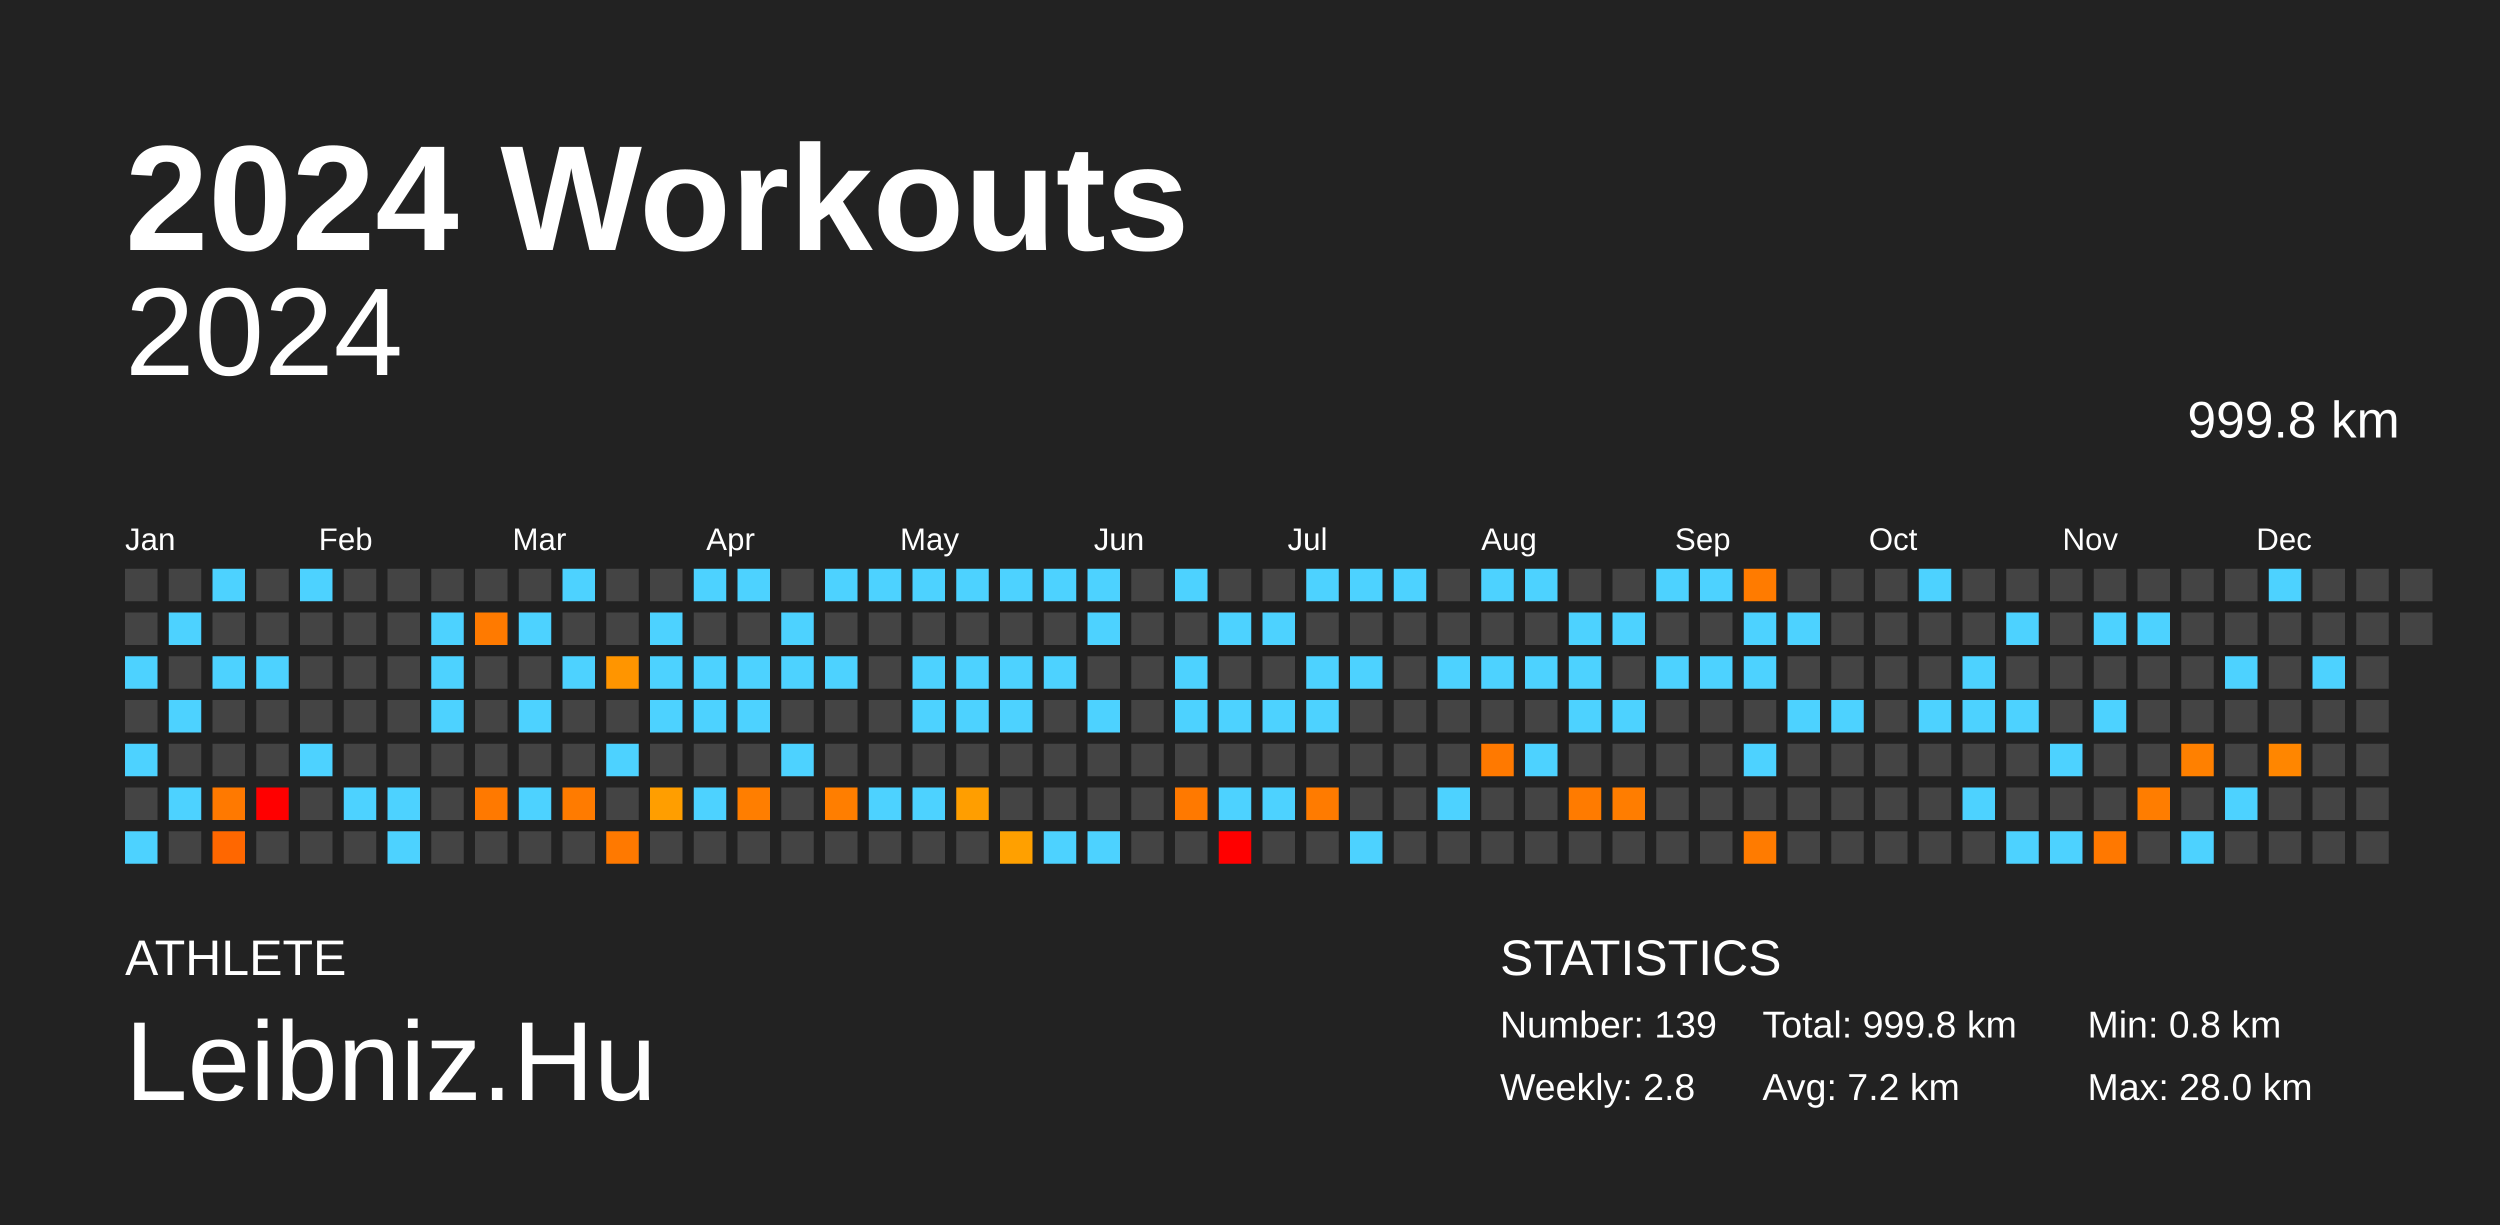
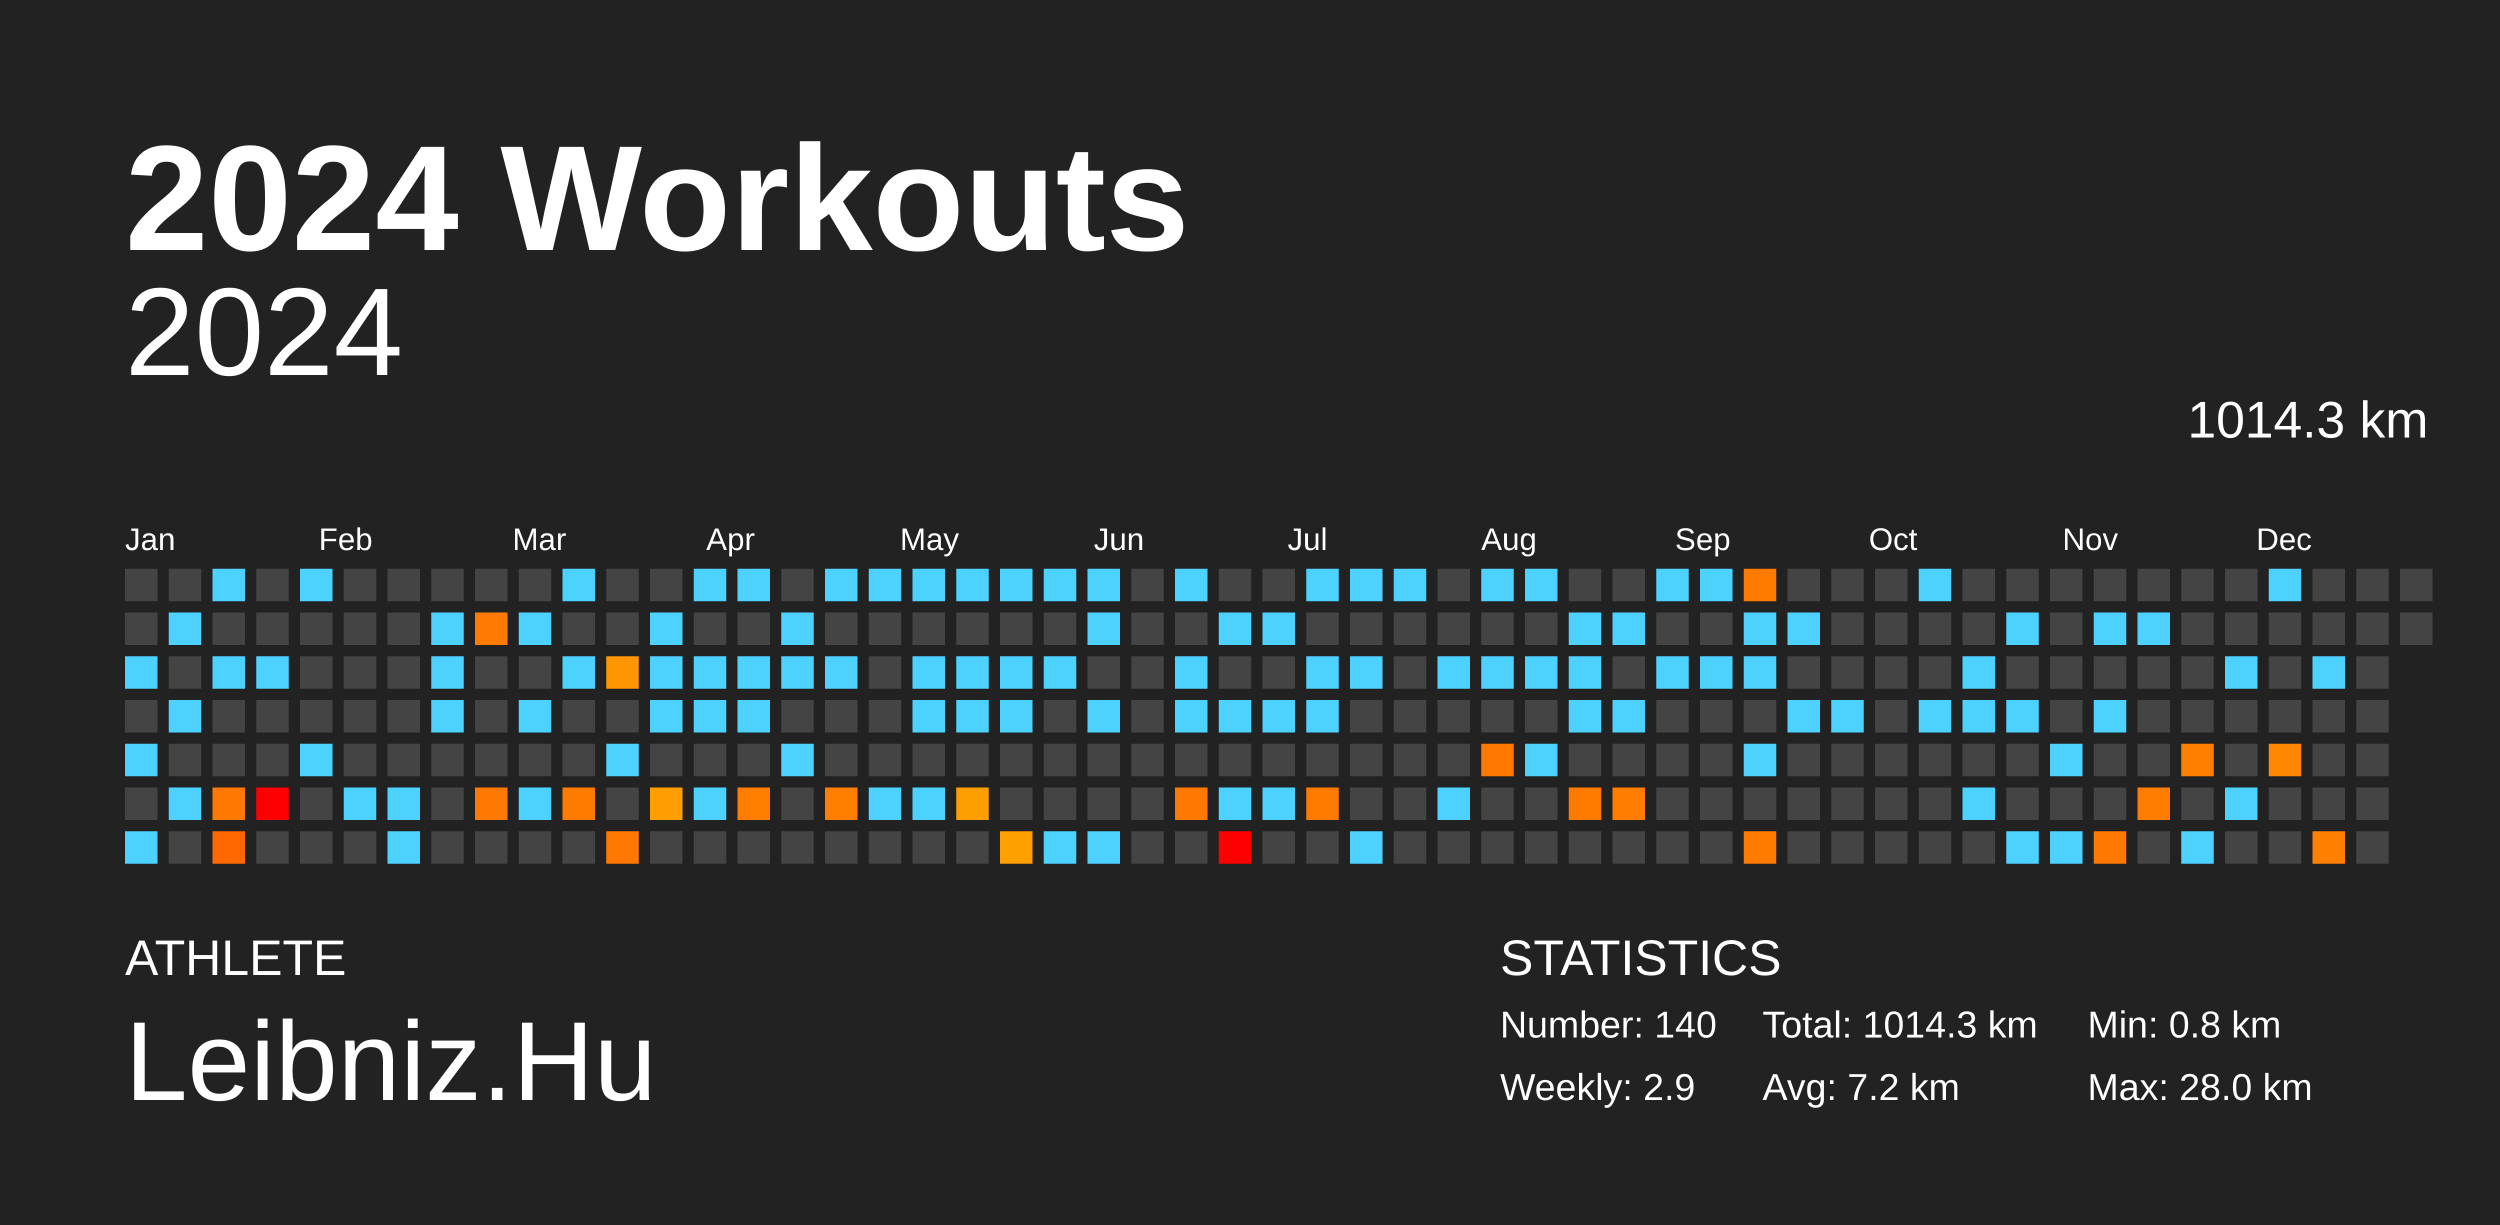
<svg xmlns="http://www.w3.org/2000/svg" baseProfile="full" height="98mm" version="1.1" viewBox="0,0,200,98" width="200mm">
  <defs />
  <rect fill="#222222" height="98" width="200" x="0" y="0" />
  <text fill="#FFFFFF" style="font-size:12px; font-family:Arial; font-weight:bold;" x="10" y="20">2024 Workouts</text>
  <text fill="#FFFFFF" style="font-size:4px; font-family:Arial" x="10" y="78">ATHLETE</text>
  <text fill="#FFFFFF" style="font-size:9px; font-family:Arial" x="10" y="88">Leibniz.Hu</text>
  <text fill="#FFFFFF" style="font-size:4px; font-family:Arial" x="120" y="78">STATISTICS</text>
-   <text fill="#FFFFFF" style="font-size:3px; font-family:Arial" x="120" y="83">Number: 139</text>
-   <text fill="#FFFFFF" style="font-size:3px; font-family:Arial" x="120" y="88">Weekly: 2.8</text>
-   <text fill="#FFFFFF" style="font-size:3px; font-family:Arial" x="141" y="83">Total: 999.8 km</text>
+   <text fill="#FFFFFF" style="font-size:3px; font-family:Arial" x="120" y="83">Number: 140</text>
+   <text fill="#FFFFFF" style="font-size:3px; font-family:Arial" x="120" y="88">Weekly: 2.9</text>
+   <text fill="#FFFFFF" style="font-size:3px; font-family:Arial" x="141" y="83">Total: 1014.3 km</text>
  <text fill="#FFFFFF" style="font-size:3px; font-family:Arial" x="141" y="88">Avg: 7.2 km</text>
  <text fill="#FFFFFF" style="font-size:3px; font-family:Arial" x="167" y="83">Min: 0.8 km</text>
  <text fill="#FFFFFF" style="font-size:3px; font-family:Arial" x="167" y="88">Max: 28.0 km</text>
  <text alignment-baseline="hanging" fill="#FFFFFF" style="font-size:10.0px; font-family:Arial;" x="10" y="30">2024</text>
-   <text alignment-baseline="hanging" fill="#FFFFFF" style="font-size:4.125px; font-family:Arial;" x="175" y="35">999.8 km</text>
+   <text alignment-baseline="hanging" fill="#FFFFFF" style="font-size:4.125px; font-family:Arial;" x="175" y="35">1014.3 km</text>
  <text fill="#FFFFFF" style="font-size:2.5px; font-family:Arial" x="10.0" y="44">Jan</text>
  <text fill="#FFFFFF" style="font-size:2.5px; font-family:Arial" x="25.5" y="44">Feb</text>
  <text fill="#FFFFFF" style="font-size:2.5px; font-family:Arial" x="41.0" y="44">Mar</text>
  <text fill="#FFFFFF" style="font-size:2.5px; font-family:Arial" x="56.5" y="44">Apr</text>
  <text fill="#FFFFFF" style="font-size:2.5px; font-family:Arial" x="72.0" y="44">May</text>
  <text fill="#FFFFFF" style="font-size:2.5px; font-family:Arial" x="87.5" y="44">Jun</text>
  <text fill="#FFFFFF" style="font-size:2.5px; font-family:Arial" x="103.0" y="44">Jul</text>
  <text fill="#FFFFFF" style="font-size:2.5px; font-family:Arial" x="118.5" y="44">Aug</text>
  <text fill="#FFFFFF" style="font-size:2.5px; font-family:Arial" x="134.0" y="44">Sep</text>
  <text fill="#FFFFFF" style="font-size:2.5px; font-family:Arial" x="149.5" y="44">Oct</text>
  <text fill="#FFFFFF" style="font-size:2.5px; font-family:Arial" x="165.0" y="44">Nov</text>
  <text fill="#FFFFFF" style="font-size:2.5px; font-family:Arial" x="180.5" y="44">Dec</text>
  <rect fill="#444444" height="2.6" width="2.6" x="10.0" y="45.5" />
  <rect fill="#444444" height="2.6" width="2.6" x="10.0" y="49.0" />
  <rect fill="#4dd2ff" height="2.6" width="2.6" x="10.0" y="52.5" />
  <rect fill="#444444" height="2.6" width="2.6" x="10.0" y="56.0" />
  <rect fill="#4dd2ff" height="2.6" width="2.6" x="10.0" y="59.5" />
  <rect fill="#444444" height="2.6" width="2.6" x="10.0" y="63.0" />
  <rect fill="#4dd2ff" height="2.6" width="2.6" x="10.0" y="66.5" />
  <rect fill="#444444" height="2.6" width="2.6" x="13.5" y="45.5" />
  <rect fill="#4dd2ff" height="2.6" width="2.6" x="13.5" y="49.0" />
  <rect fill="#444444" height="2.6" width="2.6" x="13.5" y="52.5" />
  <rect fill="#4dd2ff" height="2.6" width="2.6" x="13.5" y="56.0" />
  <rect fill="#444444" height="2.6" width="2.6" x="13.5" y="59.5" />
  <rect fill="#4dd2ff" height="2.6" width="2.6" x="13.5" y="63.0" />
  <rect fill="#444444" height="2.6" width="2.6" x="13.5" y="66.5" />
  <rect fill="#4dd2ff" height="2.6" width="2.6" x="17.0" y="45.5" />
  <rect fill="#444444" height="2.6" width="2.6" x="17.0" y="49.0" />
  <rect fill="#4dd2ff" height="2.6" width="2.6" x="17.0" y="52.5" />
  <rect fill="#444444" height="2.6" width="2.6" x="17.0" y="56.0" />
  <rect fill="#444444" height="2.6" width="2.6" x="17.0" y="59.5" />
  <rect fill="#ff7900" height="2.6" width="2.6" x="17.0" y="63.0" />
  <rect fill="#ff6700" height="2.6" width="2.6" x="17.0" y="66.5" />
  <rect fill="#444444" height="2.6" width="2.6" x="20.5" y="45.5" />
  <rect fill="#444444" height="2.6" width="2.6" x="20.5" y="49.0" />
  <rect fill="#4dd2ff" height="2.6" width="2.6" x="20.5" y="52.5" />
  <rect fill="#444444" height="2.6" width="2.6" x="20.5" y="56.0" />
  <rect fill="#444444" height="2.6" width="2.6" x="20.5" y="59.5" />
  <rect fill="red" height="2.6" width="2.6" x="20.5" y="63.0" />
  <rect fill="#444444" height="2.6" width="2.6" x="20.5" y="66.5" />
  <rect fill="#4dd2ff" height="2.6" width="2.6" x="24.0" y="45.5" />
  <rect fill="#444444" height="2.6" width="2.6" x="24.0" y="49.0" />
  <rect fill="#444444" height="2.6" width="2.6" x="24.0" y="52.5" />
  <rect fill="#444444" height="2.6" width="2.6" x="24.0" y="56.0" />
  <rect fill="#4dd2ff" height="2.6" width="2.6" x="24.0" y="59.5" />
  <rect fill="#444444" height="2.6" width="2.6" x="24.0" y="63.0" />
  <rect fill="#444444" height="2.6" width="2.6" x="24.0" y="66.5" />
  <rect fill="#444444" height="2.6" width="2.6" x="27.5" y="45.5" />
  <rect fill="#444444" height="2.6" width="2.6" x="27.5" y="49.0" />
  <rect fill="#444444" height="2.6" width="2.6" x="27.5" y="52.5" />
  <rect fill="#444444" height="2.6" width="2.6" x="27.5" y="56.0" />
  <rect fill="#444444" height="2.6" width="2.6" x="27.5" y="59.5" />
  <rect fill="#4dd2ff" height="2.6" width="2.6" x="27.5" y="63.0" />
  <rect fill="#444444" height="2.6" width="2.6" x="27.5" y="66.5" />
  <rect fill="#444444" height="2.6" width="2.6" x="31.0" y="45.5" />
  <rect fill="#444444" height="2.6" width="2.6" x="31.0" y="49.0" />
  <rect fill="#444444" height="2.6" width="2.6" x="31.0" y="52.5" />
  <rect fill="#444444" height="2.6" width="2.6" x="31.0" y="56.0" />
  <rect fill="#444444" height="2.6" width="2.6" x="31.0" y="59.5" />
  <rect fill="#4dd2ff" height="2.6" width="2.6" x="31.0" y="63.0" />
  <rect fill="#4dd2ff" height="2.6" width="2.6" x="31.0" y="66.5" />
  <rect fill="#444444" height="2.6" width="2.6" x="34.5" y="45.5" />
  <rect fill="#4dd2ff" height="2.6" width="2.6" x="34.5" y="49.0" />
  <rect fill="#4dd2ff" height="2.6" width="2.6" x="34.5" y="52.5" />
  <rect fill="#4dd2ff" height="2.6" width="2.6" x="34.5" y="56.0" />
  <rect fill="#444444" height="2.6" width="2.6" x="34.5" y="59.5" />
  <rect fill="#444444" height="2.6" width="2.6" x="34.5" y="63.0" />
  <rect fill="#444444" height="2.6" width="2.6" x="34.5" y="66.5" />
  <rect fill="#444444" height="2.6" width="2.6" x="38.0" y="45.5" />
  <rect fill="#ff7a00" height="2.6" width="2.6" x="38.0" y="49.0" />
  <rect fill="#444444" height="2.6" width="2.6" x="38.0" y="52.5" />
  <rect fill="#444444" height="2.6" width="2.6" x="38.0" y="56.0" />
  <rect fill="#444444" height="2.6" width="2.6" x="38.0" y="59.5" />
  <rect fill="#ff7900" height="2.6" width="2.6" x="38.0" y="63.0" />
  <rect fill="#444444" height="2.6" width="2.6" x="38.0" y="66.5" />
  <rect fill="#444444" height="2.6" width="2.6" x="41.5" y="45.5" />
  <rect fill="#4dd2ff" height="2.6" width="2.6" x="41.5" y="49.0" />
  <rect fill="#444444" height="2.6" width="2.6" x="41.5" y="52.5" />
  <rect fill="#4dd2ff" height="2.6" width="2.6" x="41.5" y="56.0" />
  <rect fill="#444444" height="2.6" width="2.6" x="41.5" y="59.5" />
  <rect fill="#4dd2ff" height="2.6" width="2.6" x="41.5" y="63.0" />
  <rect fill="#444444" height="2.6" width="2.6" x="41.5" y="66.5" />
  <rect fill="#4dd2ff" height="2.6" width="2.6" x="45.0" y="45.5" />
  <rect fill="#444444" height="2.6" width="2.6" x="45.0" y="49.0" />
  <rect fill="#4dd2ff" height="2.6" width="2.6" x="45.0" y="52.5" />
  <rect fill="#444444" height="2.6" width="2.6" x="45.0" y="56.0" />
  <rect fill="#444444" height="2.6" width="2.6" x="45.0" y="59.5" />
  <rect fill="#ff7b00" height="2.6" width="2.6" x="45.0" y="63.0" />
  <rect fill="#444444" height="2.6" width="2.6" x="45.0" y="66.5" />
  <rect fill="#444444" height="2.6" width="2.6" x="48.5" y="45.5" />
  <rect fill="#444444" height="2.6" width="2.6" x="48.5" y="49.0" />
  <rect fill="#ff9500" height="2.6" width="2.6" x="48.5" y="52.5" />
  <rect fill="#444444" height="2.6" width="2.6" x="48.5" y="56.0" />
  <rect fill="#4dd2ff" height="2.6" width="2.6" x="48.5" y="59.5" />
  <rect fill="#444444" height="2.6" width="2.6" x="48.5" y="63.0" />
  <rect fill="#ff7900" height="2.6" width="2.6" x="48.5" y="66.5" />
  <rect fill="#444444" height="2.6" width="2.6" x="52.0" y="45.5" />
  <rect fill="#4dd2ff" height="2.6" width="2.6" x="52.0" y="49.0" />
  <rect fill="#4dd2ff" height="2.6" width="2.6" x="52.0" y="52.5" />
  <rect fill="#4dd2ff" height="2.6" width="2.6" x="52.0" y="56.0" />
  <rect fill="#444444" height="2.6" width="2.6" x="52.0" y="59.5" />
  <rect fill="#ff9e00" height="2.6" width="2.6" x="52.0" y="63.0" />
  <rect fill="#444444" height="2.6" width="2.6" x="52.0" y="66.5" />
  <rect fill="#4dd2ff" height="2.6" width="2.6" x="55.5" y="45.5" />
  <rect fill="#444444" height="2.6" width="2.6" x="55.5" y="49.0" />
  <rect fill="#4dd2ff" height="2.6" width="2.6" x="55.5" y="52.5" />
  <rect fill="#4dd2ff" height="2.6" width="2.6" x="55.5" y="56.0" />
  <rect fill="#444444" height="2.6" width="2.6" x="55.5" y="59.5" />
  <rect fill="#4dd2ff" height="2.6" width="2.6" x="55.5" y="63.0" />
  <rect fill="#444444" height="2.6" width="2.6" x="55.5" y="66.5" />
  <rect fill="#4dd2ff" height="2.6" width="2.6" x="59.0" y="45.5" />
  <rect fill="#444444" height="2.6" width="2.6" x="59.0" y="49.0" />
  <rect fill="#4dd2ff" height="2.6" width="2.6" x="59.0" y="52.5" />
  <rect fill="#4dd2ff" height="2.6" width="2.6" x="59.0" y="56.0" />
  <rect fill="#444444" height="2.6" width="2.6" x="59.0" y="59.5" />
  <rect fill="#ff7e00" height="2.6" width="2.6" x="59.0" y="63.0" />
  <rect fill="#444444" height="2.6" width="2.6" x="59.0" y="66.5" />
  <rect fill="#444444" height="2.6" width="2.6" x="62.5" y="45.5" />
  <rect fill="#4dd2ff" height="2.6" width="2.6" x="62.5" y="49.0" />
  <rect fill="#4dd2ff" height="2.6" width="2.6" x="62.5" y="52.5" />
  <rect fill="#444444" height="2.6" width="2.6" x="62.5" y="56.0" />
  <rect fill="#4dd2ff" height="2.6" width="2.6" x="62.5" y="59.5" />
  <rect fill="#444444" height="2.6" width="2.6" x="62.5" y="63.0" />
  <rect fill="#444444" height="2.6" width="2.6" x="62.5" y="66.5" />
  <rect fill="#4dd2ff" height="2.6" width="2.6" x="66.0" y="45.5" />
  <rect fill="#444444" height="2.6" width="2.6" x="66.0" y="49.0" />
  <rect fill="#4dd2ff" height="2.6" width="2.6" x="66.0" y="52.5" />
  <rect fill="#444444" height="2.6" width="2.6" x="66.0" y="56.0" />
  <rect fill="#444444" height="2.6" width="2.6" x="66.0" y="59.5" />
  <rect fill="#ff7e00" height="2.6" width="2.6" x="66.0" y="63.0" />
  <rect fill="#444444" height="2.6" width="2.6" x="66.0" y="66.5" />
  <rect fill="#4dd2ff" height="2.6" width="2.6" x="69.5" y="45.5" />
  <rect fill="#444444" height="2.6" width="2.6" x="69.5" y="49.0" />
  <rect fill="#444444" height="2.6" width="2.6" x="69.5" y="52.5" />
  <rect fill="#444444" height="2.6" width="2.6" x="69.5" y="56.0" />
  <rect fill="#444444" height="2.6" width="2.6" x="69.5" y="59.5" />
  <rect fill="#4dd2ff" height="2.6" width="2.6" x="69.5" y="63.0" />
  <rect fill="#444444" height="2.6" width="2.6" x="69.5" y="66.5" />
  <rect fill="#4dd2ff" height="2.6" width="2.6" x="73.0" y="45.5" />
  <rect fill="#444444" height="2.6" width="2.6" x="73.0" y="49.0" />
  <rect fill="#4dd2ff" height="2.6" width="2.6" x="73.0" y="52.5" />
  <rect fill="#4dd2ff" height="2.6" width="2.6" x="73.0" y="56.0" />
  <rect fill="#444444" height="2.6" width="2.6" x="73.0" y="59.5" />
  <rect fill="#4dd2ff" height="2.6" width="2.6" x="73.0" y="63.0" />
  <rect fill="#444444" height="2.6" width="2.6" x="73.0" y="66.5" />
  <rect fill="#4dd2ff" height="2.6" width="2.6" x="76.5" y="45.5" />
  <rect fill="#444444" height="2.6" width="2.6" x="76.5" y="49.0" />
  <rect fill="#4dd2ff" height="2.6" width="2.6" x="76.5" y="52.5" />
  <rect fill="#4dd2ff" height="2.6" width="2.6" x="76.5" y="56.0" />
  <rect fill="#444444" height="2.6" width="2.6" x="76.5" y="59.5" />
  <rect fill="#ff9e00" height="2.6" width="2.6" x="76.5" y="63.0" />
  <rect fill="#444444" height="2.6" width="2.6" x="76.5" y="66.5" />
  <rect fill="#4dd2ff" height="2.6" width="2.6" x="80.0" y="45.5" />
  <rect fill="#444444" height="2.6" width="2.6" x="80.0" y="49.0" />
  <rect fill="#4dd2ff" height="2.6" width="2.6" x="80.0" y="52.5" />
  <rect fill="#4dd2ff" height="2.6" width="2.6" x="80.0" y="56.0" />
  <rect fill="#444444" height="2.6" width="2.6" x="80.0" y="59.5" />
  <rect fill="#444444" height="2.6" width="2.6" x="80.0" y="63.0" />
  <rect fill="#ffa000" height="2.6" width="2.6" x="80.0" y="66.5" />
  <rect fill="#4dd2ff" height="2.6" width="2.6" x="83.5" y="45.5" />
  <rect fill="#444444" height="2.6" width="2.6" x="83.5" y="49.0" />
  <rect fill="#4dd2ff" height="2.6" width="2.6" x="83.5" y="52.5" />
  <rect fill="#444444" height="2.6" width="2.6" x="83.5" y="56.0" />
  <rect fill="#444444" height="2.6" width="2.6" x="83.5" y="59.5" />
  <rect fill="#444444" height="2.6" width="2.6" x="83.5" y="63.0" />
  <rect fill="#4dd2ff" height="2.6" width="2.6" x="83.5" y="66.5" />
  <rect fill="#4dd2ff" height="2.6" width="2.6" x="87.0" y="45.5" />
  <rect fill="#4dd2ff" height="2.6" width="2.6" x="87.0" y="49.0" />
  <rect fill="#444444" height="2.6" width="2.6" x="87.0" y="52.5" />
  <rect fill="#4dd2ff" height="2.6" width="2.6" x="87.0" y="56.0" />
  <rect fill="#444444" height="2.6" width="2.6" x="87.0" y="59.5" />
  <rect fill="#444444" height="2.6" width="2.6" x="87.0" y="63.0" />
  <rect fill="#4dd2ff" height="2.6" width="2.6" x="87.0" y="66.5" />
  <rect fill="#444444" height="2.6" width="2.6" x="90.5" y="45.5" />
  <rect fill="#444444" height="2.6" width="2.6" x="90.5" y="49.0" />
  <rect fill="#444444" height="2.6" width="2.6" x="90.5" y="52.5" />
  <rect fill="#444444" height="2.6" width="2.6" x="90.5" y="56.0" />
  <rect fill="#444444" height="2.6" width="2.6" x="90.5" y="59.5" />
  <rect fill="#444444" height="2.6" width="2.6" x="90.5" y="63.0" />
  <rect fill="#444444" height="2.6" width="2.6" x="90.5" y="66.5" />
  <rect fill="#4dd2ff" height="2.6" width="2.6" x="94.0" y="45.5" />
  <rect fill="#444444" height="2.6" width="2.6" x="94.0" y="49.0" />
  <rect fill="#4dd2ff" height="2.6" width="2.6" x="94.0" y="52.5" />
  <rect fill="#4dd2ff" height="2.6" width="2.6" x="94.0" y="56.0" />
  <rect fill="#444444" height="2.6" width="2.6" x="94.0" y="59.5" />
  <rect fill="#ff7900" height="2.6" width="2.6" x="94.0" y="63.0" />
  <rect fill="#444444" height="2.6" width="2.6" x="94.0" y="66.5" />
  <rect fill="#444444" height="2.6" width="2.6" x="97.5" y="45.5" />
  <rect fill="#4dd2ff" height="2.6" width="2.6" x="97.5" y="49.0" />
  <rect fill="#444444" height="2.6" width="2.6" x="97.5" y="52.5" />
  <rect fill="#4dd2ff" height="2.6" width="2.6" x="97.5" y="56.0" />
  <rect fill="#444444" height="2.6" width="2.6" x="97.5" y="59.5" />
  <rect fill="#4dd2ff" height="2.6" width="2.6" x="97.5" y="63.0" />
  <rect fill="red" height="2.6" width="2.6" x="97.5" y="66.5" />
  <rect fill="#444444" height="2.6" width="2.6" x="101.0" y="45.5" />
  <rect fill="#4dd2ff" height="2.6" width="2.6" x="101.0" y="49.0" />
  <rect fill="#444444" height="2.6" width="2.6" x="101.0" y="52.5" />
  <rect fill="#4dd2ff" height="2.6" width="2.6" x="101.0" y="56.0" />
  <rect fill="#444444" height="2.6" width="2.6" x="101.0" y="59.5" />
  <rect fill="#4dd2ff" height="2.6" width="2.6" x="101.0" y="63.0" />
  <rect fill="#444444" height="2.6" width="2.6" x="101.0" y="66.5" />
  <rect fill="#4dd2ff" height="2.6" width="2.6" x="104.5" y="45.5" />
  <rect fill="#444444" height="2.6" width="2.6" x="104.5" y="49.0" />
  <rect fill="#4dd2ff" height="2.6" width="2.6" x="104.5" y="52.5" />
  <rect fill="#4dd2ff" height="2.6" width="2.6" x="104.5" y="56.0" />
  <rect fill="#444444" height="2.6" width="2.6" x="104.5" y="59.5" />
  <rect fill="#ff7b00" height="2.6" width="2.6" x="104.5" y="63.0" />
  <rect fill="#444444" height="2.6" width="2.6" x="104.5" y="66.5" />
  <rect fill="#4dd2ff" height="2.6" width="2.6" x="108.0" y="45.5" />
  <rect fill="#444444" height="2.6" width="2.6" x="108.0" y="49.0" />
  <rect fill="#4dd2ff" height="2.6" width="2.6" x="108.0" y="52.5" />
  <rect fill="#444444" height="2.6" width="2.6" x="108.0" y="56.0" />
  <rect fill="#444444" height="2.6" width="2.6" x="108.0" y="59.5" />
  <rect fill="#444444" height="2.6" width="2.6" x="108.0" y="63.0" />
  <rect fill="#4dd2ff" height="2.6" width="2.6" x="108.0" y="66.5" />
  <rect fill="#4dd2ff" height="2.6" width="2.6" x="111.5" y="45.5" />
  <rect fill="#444444" height="2.6" width="2.6" x="111.5" y="49.0" />
  <rect fill="#444444" height="2.6" width="2.6" x="111.5" y="52.5" />
  <rect fill="#444444" height="2.6" width="2.6" x="111.5" y="56.0" />
  <rect fill="#444444" height="2.6" width="2.6" x="111.5" y="59.5" />
  <rect fill="#444444" height="2.6" width="2.6" x="111.5" y="63.0" />
  <rect fill="#444444" height="2.6" width="2.6" x="111.5" y="66.5" />
  <rect fill="#444444" height="2.6" width="2.6" x="115.0" y="45.5" />
  <rect fill="#444444" height="2.6" width="2.6" x="115.0" y="49.0" />
  <rect fill="#4dd2ff" height="2.6" width="2.6" x="115.0" y="52.5" />
  <rect fill="#444444" height="2.6" width="2.6" x="115.0" y="56.0" />
  <rect fill="#444444" height="2.6" width="2.6" x="115.0" y="59.5" />
  <rect fill="#4dd2ff" height="2.6" width="2.6" x="115.0" y="63.0" />
  <rect fill="#444444" height="2.6" width="2.6" x="115.0" y="66.5" />
  <rect fill="#4dd2ff" height="2.6" width="2.6" x="118.5" y="45.5" />
  <rect fill="#444444" height="2.6" width="2.6" x="118.5" y="49.0" />
  <rect fill="#4dd2ff" height="2.6" width="2.6" x="118.5" y="52.5" />
  <rect fill="#444444" height="2.6" width="2.6" x="118.5" y="56.0" />
  <rect fill="#ff7900" height="2.6" width="2.6" x="118.5" y="59.5" />
  <rect fill="#444444" height="2.6" width="2.6" x="118.5" y="63.0" />
  <rect fill="#444444" height="2.6" width="2.6" x="118.5" y="66.5" />
  <rect fill="#4dd2ff" height="2.6" width="2.6" x="122.0" y="45.5" />
  <rect fill="#444444" height="2.6" width="2.6" x="122.0" y="49.0" />
  <rect fill="#4dd2ff" height="2.6" width="2.6" x="122.0" y="52.5" />
  <rect fill="#444444" height="2.6" width="2.6" x="122.0" y="56.0" />
  <rect fill="#4dd2ff" height="2.6" width="2.6" x="122.0" y="59.5" />
  <rect fill="#444444" height="2.6" width="2.6" x="122.0" y="63.0" />
  <rect fill="#444444" height="2.6" width="2.6" x="122.0" y="66.5" />
  <rect fill="#444444" height="2.6" width="2.6" x="125.5" y="45.5" />
  <rect fill="#4dd2ff" height="2.6" width="2.6" x="125.5" y="49.0" />
  <rect fill="#4dd2ff" height="2.6" width="2.6" x="125.5" y="52.5" />
  <rect fill="#4dd2ff" height="2.6" width="2.6" x="125.5" y="56.0" />
  <rect fill="#444444" height="2.6" width="2.6" x="125.5" y="59.5" />
  <rect fill="#ff7b00" height="2.6" width="2.6" x="125.5" y="63.0" />
  <rect fill="#444444" height="2.6" width="2.6" x="125.5" y="66.5" />
  <rect fill="#444444" height="2.6" width="2.6" x="129.0" y="45.5" />
  <rect fill="#4dd2ff" height="2.6" width="2.6" x="129.0" y="49.0" />
  <rect fill="#444444" height="2.6" width="2.6" x="129.0" y="52.5" />
  <rect fill="#4dd2ff" height="2.6" width="2.6" x="129.0" y="56.0" />
  <rect fill="#444444" height="2.6" width="2.6" x="129.0" y="59.5" />
  <rect fill="#ff7d00" height="2.6" width="2.6" x="129.0" y="63.0" />
  <rect fill="#444444" height="2.6" width="2.6" x="129.0" y="66.5" />
  <rect fill="#4dd2ff" height="2.6" width="2.6" x="132.5" y="45.5" />
  <rect fill="#444444" height="2.6" width="2.6" x="132.5" y="49.0" />
  <rect fill="#4dd2ff" height="2.6" width="2.6" x="132.5" y="52.5" />
  <rect fill="#444444" height="2.6" width="2.6" x="132.5" y="56.0" />
  <rect fill="#444444" height="2.6" width="2.6" x="132.5" y="59.5" />
  <rect fill="#444444" height="2.6" width="2.6" x="132.5" y="63.0" />
  <rect fill="#444444" height="2.6" width="2.6" x="132.5" y="66.5" />
  <rect fill="#4dd2ff" height="2.6" width="2.6" x="136.0" y="45.5" />
  <rect fill="#444444" height="2.6" width="2.6" x="136.0" y="49.0" />
  <rect fill="#4dd2ff" height="2.6" width="2.6" x="136.0" y="52.5" />
  <rect fill="#444444" height="2.6" width="2.6" x="136.0" y="56.0" />
  <rect fill="#444444" height="2.6" width="2.6" x="136.0" y="59.5" />
  <rect fill="#444444" height="2.6" width="2.6" x="136.0" y="63.0" />
  <rect fill="#444444" height="2.6" width="2.6" x="136.0" y="66.5" />
  <rect fill="#ff7b00" height="2.6" width="2.6" x="139.5" y="45.5" />
  <rect fill="#4dd2ff" height="2.6" width="2.6" x="139.5" y="49.0" />
  <rect fill="#4dd2ff" height="2.6" width="2.6" x="139.5" y="52.5" />
  <rect fill="#444444" height="2.6" width="2.6" x="139.5" y="56.0" />
  <rect fill="#4dd2ff" height="2.6" width="2.6" x="139.5" y="59.5" />
  <rect fill="#444444" height="2.6" width="2.6" x="139.5" y="63.0" />
  <rect fill="#ff7b00" height="2.6" width="2.6" x="139.5" y="66.5" />
  <rect fill="#444444" height="2.6" width="2.6" x="143.0" y="45.5" />
  <rect fill="#4dd2ff" height="2.6" width="2.6" x="143.0" y="49.0" />
  <rect fill="#444444" height="2.6" width="2.6" x="143.0" y="52.5" />
  <rect fill="#4dd2ff" height="2.6" width="2.6" x="143.0" y="56.0" />
  <rect fill="#444444" height="2.6" width="2.6" x="143.0" y="59.5" />
  <rect fill="#444444" height="2.6" width="2.6" x="143.0" y="63.0" />
  <rect fill="#444444" height="2.6" width="2.6" x="143.0" y="66.5" />
  <rect fill="#444444" height="2.6" width="2.6" x="146.5" y="45.5" />
  <rect fill="#444444" height="2.6" width="2.6" x="146.5" y="49.0" />
  <rect fill="#444444" height="2.6" width="2.6" x="146.5" y="52.5" />
  <rect fill="#4dd2ff" height="2.6" width="2.6" x="146.5" y="56.0" />
  <rect fill="#444444" height="2.6" width="2.6" x="146.5" y="59.5" />
  <rect fill="#444444" height="2.6" width="2.6" x="146.5" y="63.0" />
  <rect fill="#444444" height="2.6" width="2.6" x="146.5" y="66.5" />
  <rect fill="#444444" height="2.6" width="2.6" x="150.0" y="45.5" />
  <rect fill="#444444" height="2.6" width="2.6" x="150.0" y="49.0" />
  <rect fill="#444444" height="2.6" width="2.6" x="150.0" y="52.5" />
  <rect fill="#444444" height="2.6" width="2.6" x="150.0" y="56.0" />
  <rect fill="#444444" height="2.6" width="2.6" x="150.0" y="59.5" />
  <rect fill="#444444" height="2.6" width="2.6" x="150.0" y="63.0" />
  <rect fill="#444444" height="2.6" width="2.6" x="150.0" y="66.5" />
  <rect fill="#4dd2ff" height="2.6" width="2.6" x="153.5" y="45.5" />
  <rect fill="#444444" height="2.6" width="2.6" x="153.5" y="49.0" />
  <rect fill="#444444" height="2.6" width="2.6" x="153.5" y="52.5" />
  <rect fill="#4dd2ff" height="2.6" width="2.6" x="153.5" y="56.0" />
  <rect fill="#444444" height="2.6" width="2.6" x="153.5" y="59.5" />
  <rect fill="#444444" height="2.6" width="2.6" x="153.5" y="63.0" />
  <rect fill="#444444" height="2.6" width="2.6" x="153.5" y="66.5" />
  <rect fill="#444444" height="2.6" width="2.6" x="157.0" y="45.5" />
  <rect fill="#444444" height="2.6" width="2.6" x="157.0" y="49.0" />
  <rect fill="#4dd2ff" height="2.6" width="2.6" x="157.0" y="52.5" />
  <rect fill="#4dd2ff" height="2.6" width="2.6" x="157.0" y="56.0" />
  <rect fill="#444444" height="2.6" width="2.6" x="157.0" y="59.5" />
  <rect fill="#4dd2ff" height="2.6" width="2.6" x="157.0" y="63.0" />
  <rect fill="#444444" height="2.6" width="2.6" x="157.0" y="66.5" />
  <rect fill="#444444" height="2.6" width="2.6" x="160.5" y="45.5" />
  <rect fill="#4dd2ff" height="2.6" width="2.6" x="160.5" y="49.0" />
  <rect fill="#444444" height="2.6" width="2.6" x="160.5" y="52.5" />
  <rect fill="#4dd2ff" height="2.6" width="2.6" x="160.5" y="56.0" />
  <rect fill="#444444" height="2.6" width="2.6" x="160.5" y="59.5" />
  <rect fill="#444444" height="2.6" width="2.6" x="160.5" y="63.0" />
  <rect fill="#4dd2ff" height="2.6" width="2.6" x="160.5" y="66.5" />
  <rect fill="#444444" height="2.6" width="2.6" x="164.0" y="45.5" />
  <rect fill="#444444" height="2.6" width="2.6" x="164.0" y="49.0" />
  <rect fill="#444444" height="2.6" width="2.6" x="164.0" y="52.5" />
  <rect fill="#444444" height="2.6" width="2.6" x="164.0" y="56.0" />
  <rect fill="#4dd2ff" height="2.6" width="2.6" x="164.0" y="59.5" />
  <rect fill="#444444" height="2.6" width="2.6" x="164.0" y="63.0" />
  <rect fill="#4dd2ff" height="2.6" width="2.6" x="164.0" y="66.5" />
  <rect fill="#444444" height="2.6" width="2.6" x="167.5" y="45.5" />
  <rect fill="#4dd2ff" height="2.6" width="2.6" x="167.5" y="49.0" />
  <rect fill="#444444" height="2.6" width="2.6" x="167.5" y="52.5" />
  <rect fill="#4dd2ff" height="2.6" width="2.6" x="167.5" y="56.0" />
  <rect fill="#444444" height="2.6" width="2.6" x="167.5" y="59.5" />
  <rect fill="#444444" height="2.6" width="2.6" x="167.5" y="63.0" />
  <rect fill="#ff7800" height="2.6" width="2.6" x="167.5" y="66.5" />
  <rect fill="#444444" height="2.6" width="2.6" x="171.0" y="45.5" />
  <rect fill="#4dd2ff" height="2.6" width="2.6" x="171.0" y="49.0" />
  <rect fill="#444444" height="2.6" width="2.6" x="171.0" y="52.5" />
  <rect fill="#444444" height="2.6" width="2.6" x="171.0" y="56.0" />
  <rect fill="#444444" height="2.6" width="2.6" x="171.0" y="59.5" />
  <rect fill="#ff7d00" height="2.6" width="2.6" x="171.0" y="63.0" />
  <rect fill="#444444" height="2.6" width="2.6" x="171.0" y="66.5" />
  <rect fill="#444444" height="2.6" width="2.6" x="174.5" y="45.5" />
  <rect fill="#444444" height="2.6" width="2.6" x="174.5" y="49.0" />
  <rect fill="#444444" height="2.6" width="2.6" x="174.5" y="52.5" />
  <rect fill="#444444" height="2.6" width="2.6" x="174.5" y="56.0" />
  <rect fill="#ff8000" height="2.6" width="2.6" x="174.5" y="59.5" />
  <rect fill="#444444" height="2.6" width="2.6" x="174.5" y="63.0" />
  <rect fill="#4dd2ff" height="2.6" width="2.6" x="174.5" y="66.5" />
  <rect fill="#444444" height="2.6" width="2.6" x="178.0" y="45.5" />
  <rect fill="#444444" height="2.6" width="2.6" x="178.0" y="49.0" />
  <rect fill="#4dd2ff" height="2.6" width="2.6" x="178.0" y="52.5" />
  <rect fill="#444444" height="2.6" width="2.6" x="178.0" y="56.0" />
  <rect fill="#444444" height="2.6" width="2.6" x="178.0" y="59.5" />
  <rect fill="#4dd2ff" height="2.6" width="2.6" x="178.0" y="63.0" />
  <rect fill="#444444" height="2.6" width="2.6" x="178.0" y="66.5" />
  <rect fill="#4dd2ff" height="2.6" width="2.6" x="181.5" y="45.5" />
  <rect fill="#444444" height="2.6" width="2.6" x="181.5" y="49.0" />
  <rect fill="#444444" height="2.6" width="2.6" x="181.5" y="52.5" />
  <rect fill="#444444" height="2.6" width="2.6" x="181.5" y="56.0" />
  <rect fill="#ff8600" height="2.6" width="2.6" x="181.5" y="59.5" />
  <rect fill="#444444" height="2.6" width="2.6" x="181.5" y="63.0" />
  <rect fill="#444444" height="2.6" width="2.6" x="181.5" y="66.5" />
  <rect fill="#444444" height="2.6" width="2.6" x="185.0" y="45.5" />
  <rect fill="#444444" height="2.6" width="2.6" x="185.0" y="49.0" />
  <rect fill="#4dd2ff" height="2.6" width="2.6" x="185.0" y="52.5" />
  <rect fill="#444444" height="2.6" width="2.6" x="185.0" y="56.0" />
  <rect fill="#444444" height="2.6" width="2.6" x="185.0" y="59.5" />
  <rect fill="#444444" height="2.6" width="2.6" x="185.0" y="63.0" />
-   <rect fill="#444444" height="2.6" width="2.6" x="185.0" y="66.5" />
+   <rect fill="#ff7f00" height="2.6" width="2.6" x="185.0" y="66.5" />
  <rect fill="#444444" height="2.6" width="2.6" x="188.5" y="45.5" />
  <rect fill="#444444" height="2.6" width="2.6" x="188.5" y="49.0" />
  <rect fill="#444444" height="2.6" width="2.6" x="188.5" y="52.5" />
  <rect fill="#444444" height="2.6" width="2.6" x="188.5" y="56.0" />
  <rect fill="#444444" height="2.6" width="2.6" x="188.5" y="59.5" />
  <rect fill="#444444" height="2.6" width="2.6" x="188.5" y="63.0" />
  <rect fill="#444444" height="2.6" width="2.6" x="188.5" y="66.5" />
  <rect fill="#444444" height="2.6" width="2.6" x="192.0" y="45.5" />
  <rect fill="#444444" height="2.6" width="2.6" x="192.0" y="49.0" />
</svg>
